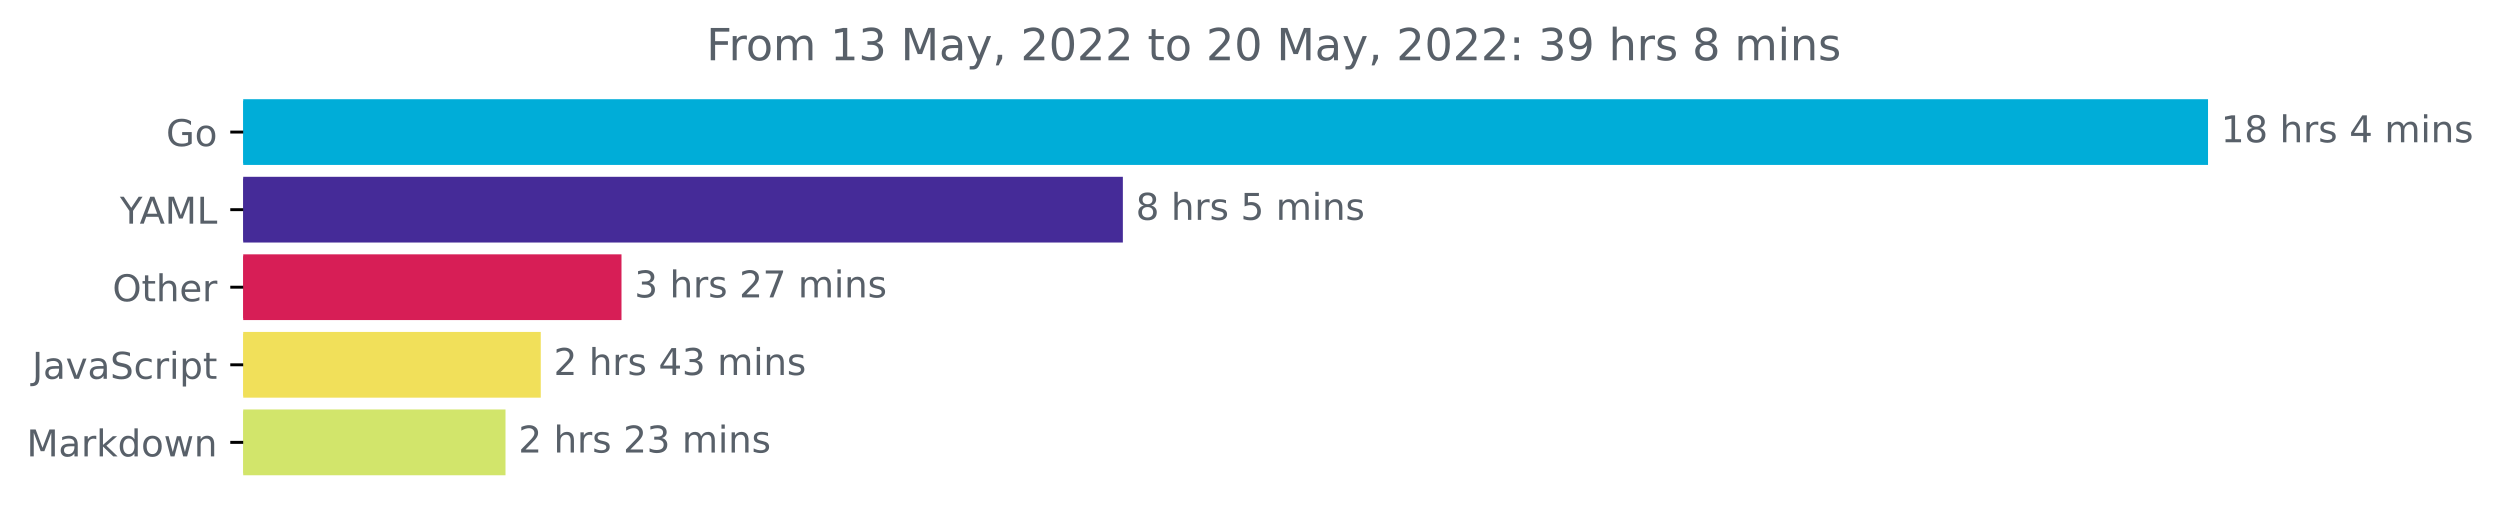
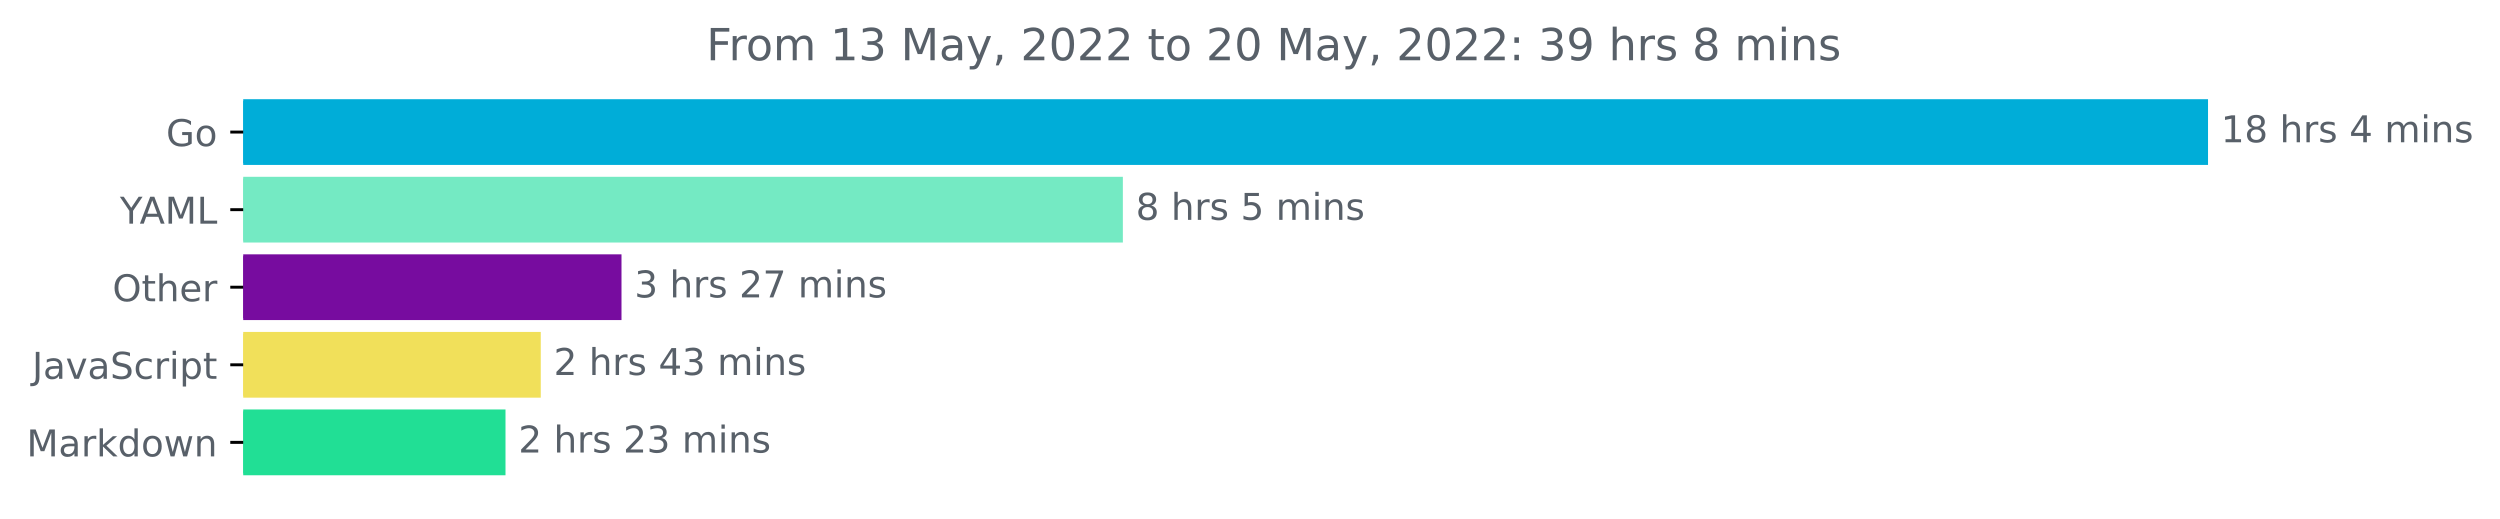
<svg xmlns="http://www.w3.org/2000/svg" xmlns:xlink="http://www.w3.org/1999/xlink" width="676.815pt" height="140.398pt" viewBox="0 0 676.815 140.398" version="1.1">
  <defs>
    <style type="text/css">*{stroke-linejoin: round; stroke-linecap: butt}</style>
  </defs>
  <g id="figure_1">
    <g id="patch_1">
      <path d="M 0 140.398  L 676.815 140.398  L 676.815 0  L 0 0  L 0 140.398  z " style="fill: none" />
    </g>
    <g id="axes_1">
      <g id="patch_2">
-         <path d="M 65.841 27.358  L 597.269 27.358  L 597.269 44.158  L 65.841 44.158  z " clip-path="url(#p5764a2c666)" style="fill: #00add8; stroke: #00add8; stroke-linejoin: miter" />
+         <path d="M 65.841 27.358  L 597.269 27.358  L 597.269 44.158  L 65.841 44.158  z " clip-path="url(#p9470542adb)" style="fill: #00add8; stroke: #00add8; stroke-linejoin: miter" />
      </g>
      <g id="patch_3">
-         <path d="M 65.841 48.358  L 303.488 48.358  L 303.488 65.158  L 65.841 65.158  z " clip-path="url(#p5764a2c666)" style="fill: #452b98; stroke: #452b98; stroke-linejoin: miter" />
+         <path d="M 65.841 48.358  L 303.488 48.358  L 303.488 65.158  L 65.841 65.158  z " clip-path="url(#p9470542adb)" style="fill: #74eac3; stroke: #74eac3; stroke-linejoin: miter" />
      </g>
      <g id="patch_4">
-         <path d="M 65.841 69.358  L 167.755 69.358  L 167.755 86.158  L 65.841 86.158  z " clip-path="url(#p5764a2c666)" style="fill: #d71e56; stroke: #d71e56; stroke-linejoin: miter" />
+         <path d="M 65.841 69.358  L 167.755 69.358  L 167.755 86.158  L 65.841 86.158  z " clip-path="url(#p9470542adb)" style="fill: #770c9f; stroke: #770c9f; stroke-linejoin: miter" />
      </g>
      <g id="patch_5">
-         <path d="M 65.841 90.358  L 145.9 90.358  L 145.9 107.158  L 65.841 107.158  z " clip-path="url(#p5764a2c666)" style="fill: #f1e05a; stroke: #f1e05a; stroke-linejoin: miter" />
+         <path d="M 65.841 90.358  L 145.9 90.358  L 145.9 107.158  L 65.841 107.158  z " clip-path="url(#p9470542adb)" style="fill: #f1e05a; stroke: #f1e05a; stroke-linejoin: miter" />
      </g>
      <g id="patch_6">
-         <path d="M 65.841 111.358  L 136.353 111.358  L 136.353 128.158  L 65.841 128.158  z " clip-path="url(#p5764a2c666)" style="fill: #d2e56b; stroke: #d2e56b; stroke-linejoin: miter" />
+         <path d="M 65.841 111.358  L 136.353 111.358  L 136.353 128.158  L 65.841 128.158  z " clip-path="url(#p9470542adb)" style="fill: #21df95; stroke: #21df95; stroke-linejoin: miter" />
      </g>
      <g id="matplotlib.axis_1" />
      <g id="matplotlib.axis_2">
        <g id="ytick_1">
          <g id="line2d_1">
            <defs>
-               <path id="m7d18c0eea6" d="M 0 0  L -3.5 0  " style="stroke: #000000; stroke-width: 0.8" />
+               <path id="mc05a69b5d4" d="M 0 0  L -3.5 0  " style="stroke: #000000; stroke-width: 0.8" />
            </defs>
            <g>
-               <use xlink:href="#m7d18c0eea6" x="65.841" y="35.758" style="stroke: #000000; stroke-width: 0.8" />
+               <use xlink:href="#mc05a69b5d4" x="65.841" y="35.758" style="stroke: #000000; stroke-width: 0.8" />
            </g>
          </g>
          <g id="text_1">
            <g style="fill: #586069" transform="translate(44.97344 39.55734)scale(0.1 -0.1)">
              <defs>
                <path id="DejaVuSans-47" d="M 3809 666  L 3809 1919  L 2778 1919  L 2778 2438  L 4434 2438  L 4434 434  Q 4069 175 3628 42  Q 3188 -91 2688 -91  Q 1594 -91 976 548  Q 359 1188 359 2328  Q 359 3472 976 4111  Q 1594 4750 2688 4750  Q 3144 4750 3555 4637  Q 3966 4525 4313 4306  L 4313 3634  Q 3963 3931 3569 4081  Q 3175 4231 2741 4231  Q 1884 4231 1454 3753  Q 1025 3275 1025 2328  Q 1025 1384 1454 906  Q 1884 428 2741 428  Q 3075 428 3337 486  Q 3600 544 3809 666  z " transform="scale(0.015625)" />
                <path id="DejaVuSans-6f" d="M 1959 3097  Q 1497 3097 1228 2736  Q 959 2375 959 1747  Q 959 1119 1226 758  Q 1494 397 1959 397  Q 2419 397 2687 759  Q 2956 1122 2956 1747  Q 2956 2369 2687 2733  Q 2419 3097 1959 3097  z M 1959 3584  Q 2709 3584 3137 3096  Q 3566 2609 3566 1747  Q 3566 888 3137 398  Q 2709 -91 1959 -91  Q 1206 -91 779 398  Q 353 888 353 1747  Q 353 2609 779 3096  Q 1206 3584 1959 3584  z " transform="scale(0.015625)" />
              </defs>
              <use xlink:href="#DejaVuSans-47" />
              <use xlink:href="#DejaVuSans-6f" x="77.49" />
            </g>
          </g>
        </g>
        <g id="ytick_2">
          <g id="line2d_2">
            <g>
-               <use xlink:href="#m7d18c0eea6" x="65.841" y="56.758" style="stroke: #000000; stroke-width: 0.8" />
+               <use xlink:href="#mc05a69b5d4" x="65.841" y="56.758" style="stroke: #000000; stroke-width: 0.8" />
            </g>
          </g>
          <g id="text_2">
            <g style="fill: #586069" transform="translate(32.46719 60.55734)scale(0.1 -0.1)">
              <defs>
                <path id="DejaVuSans-59" d="M -13 4666  L 666 4666  L 1959 2747  L 3244 4666  L 3922 4666  L 2272 2222  L 2272 0  L 1638 0  L 1638 2222  L -13 4666  z " transform="scale(0.015625)" />
                <path id="DejaVuSans-41" d="M 2188 4044  L 1331 1722  L 3047 1722  L 2188 4044  z M 1831 4666  L 2547 4666  L 4325 0  L 3669 0  L 3244 1197  L 1141 1197  L 716 0  L 50 0  L 1831 4666  z " transform="scale(0.015625)" />
                <path id="DejaVuSans-4d" d="M 628 4666  L 1569 4666  L 2759 1491  L 3956 4666  L 4897 4666  L 4897 0  L 4281 0  L 4281 4097  L 3078 897  L 2444 897  L 1241 4097  L 1241 0  L 628 0  L 628 4666  z " transform="scale(0.015625)" />
                <path id="DejaVuSans-4c" d="M 628 4666  L 1259 4666  L 1259 531  L 3531 531  L 3531 0  L 628 0  L 628 4666  z " transform="scale(0.015625)" />
              </defs>
              <use xlink:href="#DejaVuSans-59" />
              <use xlink:href="#DejaVuSans-41" x="53.334" />
              <use xlink:href="#DejaVuSans-4d" x="121.742" />
              <use xlink:href="#DejaVuSans-4c" x="208.021" />
            </g>
          </g>
        </g>
        <g id="ytick_3">
          <g id="line2d_3">
            <g>
-               <use xlink:href="#m7d18c0eea6" x="65.841" y="77.758" style="stroke: #000000; stroke-width: 0.8" />
+               <use xlink:href="#mc05a69b5d4" x="65.841" y="77.758" style="stroke: #000000; stroke-width: 0.8" />
            </g>
          </g>
          <g id="text_3">
            <g style="fill: #586069" transform="translate(30.44687 81.55734)scale(0.1 -0.1)">
              <defs>
                <path id="DejaVuSans-4f" d="M 2522 4238  Q 1834 4238 1429 3725  Q 1025 3213 1025 2328  Q 1025 1447 1429 934  Q 1834 422 2522 422  Q 3209 422 3611 934  Q 4013 1447 4013 2328  Q 4013 3213 3611 3725  Q 3209 4238 2522 4238  z M 2522 4750  Q 3503 4750 4090 4092  Q 4678 3434 4678 2328  Q 4678 1225 4090 567  Q 3503 -91 2522 -91  Q 1538 -91 948 565  Q 359 1222 359 2328  Q 359 3434 948 4092  Q 1538 4750 2522 4750  z " transform="scale(0.015625)" />
                <path id="DejaVuSans-74" d="M 1172 4494  L 1172 3500  L 2356 3500  L 2356 3053  L 1172 3053  L 1172 1153  Q 1172 725 1289 603  Q 1406 481 1766 481  L 2356 481  L 2356 0  L 1766 0  Q 1100 0 847 248  Q 594 497 594 1153  L 594 3053  L 172 3053  L 172 3500  L 594 3500  L 594 4494  L 1172 4494  z " transform="scale(0.015625)" />
                <path id="DejaVuSans-68" d="M 3513 2113  L 3513 0  L 2938 0  L 2938 2094  Q 2938 2591 2744 2837  Q 2550 3084 2163 3084  Q 1697 3084 1428 2787  Q 1159 2491 1159 1978  L 1159 0  L 581 0  L 581 4863  L 1159 4863  L 1159 2956  Q 1366 3272 1645 3428  Q 1925 3584 2291 3584  Q 2894 3584 3203 3211  Q 3513 2838 3513 2113  z " transform="scale(0.015625)" />
                <path id="DejaVuSans-65" d="M 3597 1894  L 3597 1613  L 953 1613  Q 991 1019 1311 708  Q 1631 397 2203 397  Q 2534 397 2845 478  Q 3156 559 3463 722  L 3463 178  Q 3153 47 2828 -22  Q 2503 -91 2169 -91  Q 1331 -91 842 396  Q 353 884 353 1716  Q 353 2575 817 3079  Q 1281 3584 2069 3584  Q 2775 3584 3186 3129  Q 3597 2675 3597 1894  z M 3022 2063  Q 3016 2534 2758 2815  Q 2500 3097 2075 3097  Q 1594 3097 1305 2825  Q 1016 2553 972 2059  L 3022 2063  z " transform="scale(0.015625)" />
                <path id="DejaVuSans-72" d="M 2631 2963  Q 2534 3019 2420 3045  Q 2306 3072 2169 3072  Q 1681 3072 1420 2755  Q 1159 2438 1159 1844  L 1159 0  L 581 0  L 581 3500  L 1159 3500  L 1159 2956  Q 1341 3275 1631 3429  Q 1922 3584 2338 3584  Q 2397 3584 2469 3576  Q 2541 3569 2628 3553  L 2631 2963  z " transform="scale(0.015625)" />
              </defs>
              <use xlink:href="#DejaVuSans-4f" />
              <use xlink:href="#DejaVuSans-74" x="78.711" />
              <use xlink:href="#DejaVuSans-68" x="117.92" />
              <use xlink:href="#DejaVuSans-65" x="181.299" />
              <use xlink:href="#DejaVuSans-72" x="242.822" />
            </g>
          </g>
        </g>
        <g id="ytick_4">
          <g id="line2d_4">
            <g>
-               <use xlink:href="#m7d18c0eea6" x="65.841" y="98.758" style="stroke: #000000; stroke-width: 0.8" />
+               <use xlink:href="#mc05a69b5d4" x="65.841" y="98.758" style="stroke: #000000; stroke-width: 0.8" />
            </g>
          </g>
          <g id="text_4">
            <g style="fill: #586069" transform="translate(8.710938 102.5573)scale(0.1 -0.1)">
              <defs>
                <path id="DejaVuSans-4a" d="M 628 4666  L 1259 4666  L 1259 325  Q 1259 -519 939 -900  Q 619 -1281 -91 -1281  L -331 -1281  L -331 -750  L -134 -750  Q 284 -750 456 -515  Q 628 -281 628 325  L 628 4666  z " transform="scale(0.015625)" />
                <path id="DejaVuSans-61" d="M 2194 1759  Q 1497 1759 1228 1600  Q 959 1441 959 1056  Q 959 750 1161 570  Q 1363 391 1709 391  Q 2188 391 2477 730  Q 2766 1069 2766 1631  L 2766 1759  L 2194 1759  z M 3341 1997  L 3341 0  L 2766 0  L 2766 531  Q 2569 213 2275 61  Q 1981 -91 1556 -91  Q 1019 -91 701 211  Q 384 513 384 1019  Q 384 1609 779 1909  Q 1175 2209 1959 2209  L 2766 2209  L 2766 2266  Q 2766 2663 2505 2880  Q 2244 3097 1772 3097  Q 1472 3097 1187 3025  Q 903 2953 641 2809  L 641 3341  Q 956 3463 1253 3523  Q 1550 3584 1831 3584  Q 2591 3584 2966 3190  Q 3341 2797 3341 1997  z " transform="scale(0.015625)" />
                <path id="DejaVuSans-76" d="M 191 3500  L 800 3500  L 1894 563  L 2988 3500  L 3597 3500  L 2284 0  L 1503 0  L 191 3500  z " transform="scale(0.015625)" />
                <path id="DejaVuSans-53" d="M 3425 4513  L 3425 3897  Q 3066 4069 2747 4153  Q 2428 4238 2131 4238  Q 1616 4238 1336 4038  Q 1056 3838 1056 3469  Q 1056 3159 1242 3001  Q 1428 2844 1947 2747  L 2328 2669  Q 3034 2534 3370 2195  Q 3706 1856 3706 1288  Q 3706 609 3251 259  Q 2797 -91 1919 -91  Q 1588 -91 1214 -16  Q 841 59 441 206  L 441 856  Q 825 641 1194 531  Q 1563 422 1919 422  Q 2459 422 2753 634  Q 3047 847 3047 1241  Q 3047 1584 2836 1778  Q 2625 1972 2144 2069  L 1759 2144  Q 1053 2284 737 2584  Q 422 2884 422 3419  Q 422 4038 858 4394  Q 1294 4750 2059 4750  Q 2388 4750 2728 4690  Q 3069 4631 3425 4513  z " transform="scale(0.015625)" />
                <path id="DejaVuSans-63" d="M 3122 3366  L 3122 2828  Q 2878 2963 2633 3030  Q 2388 3097 2138 3097  Q 1578 3097 1268 2742  Q 959 2388 959 1747  Q 959 1106 1268 751  Q 1578 397 2138 397  Q 2388 397 2633 464  Q 2878 531 3122 666  L 3122 134  Q 2881 22 2623 -34  Q 2366 -91 2075 -91  Q 1284 -91 818 406  Q 353 903 353 1747  Q 353 2603 823 3093  Q 1294 3584 2113 3584  Q 2378 3584 2631 3529  Q 2884 3475 3122 3366  z " transform="scale(0.015625)" />
                <path id="DejaVuSans-69" d="M 603 3500  L 1178 3500  L 1178 0  L 603 0  L 603 3500  z M 603 4863  L 1178 4863  L 1178 4134  L 603 4134  L 603 4863  z " transform="scale(0.015625)" />
                <path id="DejaVuSans-70" d="M 1159 525  L 1159 -1331  L 581 -1331  L 581 3500  L 1159 3500  L 1159 2969  Q 1341 3281 1617 3432  Q 1894 3584 2278 3584  Q 2916 3584 3314 3078  Q 3713 2572 3713 1747  Q 3713 922 3314 415  Q 2916 -91 2278 -91  Q 1894 -91 1617 61  Q 1341 213 1159 525  z M 3116 1747  Q 3116 2381 2855 2742  Q 2594 3103 2138 3103  Q 1681 3103 1420 2742  Q 1159 2381 1159 1747  Q 1159 1113 1420 752  Q 1681 391 2138 391  Q 2594 391 2855 752  Q 3116 1113 3116 1747  z " transform="scale(0.015625)" />
              </defs>
              <use xlink:href="#DejaVuSans-4a" />
              <use xlink:href="#DejaVuSans-61" x="29.492" />
              <use xlink:href="#DejaVuSans-76" x="90.771" />
              <use xlink:href="#DejaVuSans-61" x="149.951" />
              <use xlink:href="#DejaVuSans-53" x="211.23" />
              <use xlink:href="#DejaVuSans-63" x="274.707" />
              <use xlink:href="#DejaVuSans-72" x="329.688" />
              <use xlink:href="#DejaVuSans-69" x="370.801" />
              <use xlink:href="#DejaVuSans-70" x="398.584" />
              <use xlink:href="#DejaVuSans-74" x="462.061" />
            </g>
          </g>
        </g>
        <g id="ytick_5">
          <g id="line2d_5">
            <g>
-               <use xlink:href="#m7d18c0eea6" x="65.841" y="119.758" style="stroke: #000000; stroke-width: 0.8" />
+               <use xlink:href="#mc05a69b5d4" x="65.841" y="119.758" style="stroke: #000000; stroke-width: 0.8" />
            </g>
          </g>
          <g id="text_5">
            <g style="fill: #586069" transform="translate(7.2 123.5573)scale(0.1 -0.1)">
              <defs>
                <path id="DejaVuSans-6b" d="M 581 4863  L 1159 4863  L 1159 1991  L 2875 3500  L 3609 3500  L 1753 1863  L 3688 0  L 2938 0  L 1159 1709  L 1159 0  L 581 0  L 581 4863  z " transform="scale(0.015625)" />
                <path id="DejaVuSans-64" d="M 2906 2969  L 2906 4863  L 3481 4863  L 3481 0  L 2906 0  L 2906 525  Q 2725 213 2448 61  Q 2172 -91 1784 -91  Q 1150 -91 751 415  Q 353 922 353 1747  Q 353 2572 751 3078  Q 1150 3584 1784 3584  Q 2172 3584 2448 3432  Q 2725 3281 2906 2969  z M 947 1747  Q 947 1113 1208 752  Q 1469 391 1925 391  Q 2381 391 2643 752  Q 2906 1113 2906 1747  Q 2906 2381 2643 2742  Q 2381 3103 1925 3103  Q 1469 3103 1208 2742  Q 947 2381 947 1747  z " transform="scale(0.015625)" />
                <path id="DejaVuSans-77" d="M 269 3500  L 844 3500  L 1563 769  L 2278 3500  L 2956 3500  L 3675 769  L 4391 3500  L 4966 3500  L 4050 0  L 3372 0  L 2619 2869  L 1863 0  L 1184 0  L 269 3500  z " transform="scale(0.015625)" />
                <path id="DejaVuSans-6e" d="M 3513 2113  L 3513 0  L 2938 0  L 2938 2094  Q 2938 2591 2744 2837  Q 2550 3084 2163 3084  Q 1697 3084 1428 2787  Q 1159 2491 1159 1978  L 1159 0  L 581 0  L 581 3500  L 1159 3500  L 1159 2956  Q 1366 3272 1645 3428  Q 1925 3584 2291 3584  Q 2894 3584 3203 3211  Q 3513 2838 3513 2113  z " transform="scale(0.015625)" />
              </defs>
              <use xlink:href="#DejaVuSans-4d" />
              <use xlink:href="#DejaVuSans-61" x="86.279" />
              <use xlink:href="#DejaVuSans-72" x="147.559" />
              <use xlink:href="#DejaVuSans-6b" x="188.672" />
              <use xlink:href="#DejaVuSans-64" x="246.582" />
              <use xlink:href="#DejaVuSans-6f" x="310.059" />
              <use xlink:href="#DejaVuSans-77" x="371.24" />
              <use xlink:href="#DejaVuSans-6e" x="453.027" />
            </g>
          </g>
        </g>
      </g>
      <g id="text_6">
        <g style="fill: #586069" transform="translate(601.2692 38.5175)scale(0.1 -0.1)">
          <defs>
            <path id="DejaVuSans-31" d="M 794 531  L 1825 531  L 1825 4091  L 703 3866  L 703 4441  L 1819 4666  L 2450 4666  L 2450 531  L 3481 531  L 3481 0  L 794 0  L 794 531  z " transform="scale(0.015625)" />
            <path id="DejaVuSans-38" d="M 2034 2216  Q 1584 2216 1326 1975  Q 1069 1734 1069 1313  Q 1069 891 1326 650  Q 1584 409 2034 409  Q 2484 409 2743 651  Q 3003 894 3003 1313  Q 3003 1734 2745 1975  Q 2488 2216 2034 2216  z M 1403 2484  Q 997 2584 770 2862  Q 544 3141 544 3541  Q 544 4100 942 4425  Q 1341 4750 2034 4750  Q 2731 4750 3128 4425  Q 3525 4100 3525 3541  Q 3525 3141 3298 2862  Q 3072 2584 2669 2484  Q 3125 2378 3379 2068  Q 3634 1759 3634 1313  Q 3634 634 3220 271  Q 2806 -91 2034 -91  Q 1263 -91 848 271  Q 434 634 434 1313  Q 434 1759 690 2068  Q 947 2378 1403 2484  z M 1172 3481  Q 1172 3119 1398 2916  Q 1625 2713 2034 2713  Q 2441 2713 2670 2916  Q 2900 3119 2900 3481  Q 2900 3844 2670 4047  Q 2441 4250 2034 4250  Q 1625 4250 1398 4047  Q 1172 3844 1172 3481  z " transform="scale(0.015625)" />
            <path id="DejaVuSans-20" transform="scale(0.015625)" />
            <path id="DejaVuSans-73" d="M 2834 3397  L 2834 2853  Q 2591 2978 2328 3040  Q 2066 3103 1784 3103  Q 1356 3103 1142 2972  Q 928 2841 928 2578  Q 928 2378 1081 2264  Q 1234 2150 1697 2047  L 1894 2003  Q 2506 1872 2764 1633  Q 3022 1394 3022 966  Q 3022 478 2636 193  Q 2250 -91 1575 -91  Q 1294 -91 989 -36  Q 684 19 347 128  L 347 722  Q 666 556 975 473  Q 1284 391 1588 391  Q 1994 391 2212 530  Q 2431 669 2431 922  Q 2431 1156 2273 1281  Q 2116 1406 1581 1522  L 1381 1569  Q 847 1681 609 1914  Q 372 2147 372 2553  Q 372 3047 722 3315  Q 1072 3584 1716 3584  Q 2034 3584 2315 3537  Q 2597 3491 2834 3397  z " transform="scale(0.015625)" />
            <path id="DejaVuSans-34" d="M 2419 4116  L 825 1625  L 2419 1625  L 2419 4116  z M 2253 4666  L 3047 4666  L 3047 1625  L 3713 1625  L 3713 1100  L 3047 1100  L 3047 0  L 2419 0  L 2419 1100  L 313 1100  L 313 1709  L 2253 4666  z " transform="scale(0.015625)" />
            <path id="DejaVuSans-6d" d="M 3328 2828  Q 3544 3216 3844 3400  Q 4144 3584 4550 3584  Q 5097 3584 5394 3201  Q 5691 2819 5691 2113  L 5691 0  L 5113 0  L 5113 2094  Q 5113 2597 4934 2840  Q 4756 3084 4391 3084  Q 3944 3084 3684 2787  Q 3425 2491 3425 1978  L 3425 0  L 2847 0  L 2847 2094  Q 2847 2600 2669 2842  Q 2491 3084 2119 3084  Q 1678 3084 1418 2786  Q 1159 2488 1159 1978  L 1159 0  L 581 0  L 581 3500  L 1159 3500  L 1159 2956  Q 1356 3278 1631 3431  Q 1906 3584 2284 3584  Q 2666 3584 2933 3390  Q 3200 3197 3328 2828  z " transform="scale(0.015625)" />
          </defs>
          <use xlink:href="#DejaVuSans-31" />
          <use xlink:href="#DejaVuSans-38" x="63.623" />
          <use xlink:href="#DejaVuSans-20" x="127.246" />
          <use xlink:href="#DejaVuSans-68" x="159.033" />
          <use xlink:href="#DejaVuSans-72" x="222.412" />
          <use xlink:href="#DejaVuSans-73" x="263.525" />
          <use xlink:href="#DejaVuSans-20" x="315.625" />
          <use xlink:href="#DejaVuSans-34" x="347.412" />
          <use xlink:href="#DejaVuSans-20" x="411.035" />
          <use xlink:href="#DejaVuSans-6d" x="442.822" />
          <use xlink:href="#DejaVuSans-69" x="540.234" />
          <use xlink:href="#DejaVuSans-6e" x="568.018" />
          <use xlink:href="#DejaVuSans-73" x="631.396" />
        </g>
      </g>
      <g id="text_7">
        <g style="fill: #586069" transform="translate(307.4881 59.5175)scale(0.1 -0.1)">
          <defs>
            <path id="DejaVuSans-35" d="M 691 4666  L 3169 4666  L 3169 4134  L 1269 4134  L 1269 2991  Q 1406 3038 1543 3061  Q 1681 3084 1819 3084  Q 2600 3084 3056 2656  Q 3513 2228 3513 1497  Q 3513 744 3044 326  Q 2575 -91 1722 -91  Q 1428 -91 1123 -41  Q 819 9 494 109  L 494 744  Q 775 591 1075 516  Q 1375 441 1709 441  Q 2250 441 2565 725  Q 2881 1009 2881 1497  Q 2881 1984 2565 2268  Q 2250 2553 1709 2553  Q 1456 2553 1204 2497  Q 953 2441 691 2322  L 691 4666  z " transform="scale(0.015625)" />
          </defs>
          <use xlink:href="#DejaVuSans-38" />
          <use xlink:href="#DejaVuSans-20" x="63.623" />
          <use xlink:href="#DejaVuSans-68" x="95.41" />
          <use xlink:href="#DejaVuSans-72" x="158.789" />
          <use xlink:href="#DejaVuSans-73" x="199.902" />
          <use xlink:href="#DejaVuSans-20" x="252.002" />
          <use xlink:href="#DejaVuSans-35" x="283.789" />
          <use xlink:href="#DejaVuSans-20" x="347.412" />
          <use xlink:href="#DejaVuSans-6d" x="379.199" />
          <use xlink:href="#DejaVuSans-69" x="476.611" />
          <use xlink:href="#DejaVuSans-6e" x="504.395" />
          <use xlink:href="#DejaVuSans-73" x="567.773" />
        </g>
      </g>
      <g id="text_8">
        <g style="fill: #586069" transform="translate(171.7553 80.5175)scale(0.1 -0.1)">
          <defs>
            <path id="DejaVuSans-33" d="M 2597 2516  Q 3050 2419 3304 2112  Q 3559 1806 3559 1356  Q 3559 666 3084 287  Q 2609 -91 1734 -91  Q 1441 -91 1130 -33  Q 819 25 488 141  L 488 750  Q 750 597 1062 519  Q 1375 441 1716 441  Q 2309 441 2620 675  Q 2931 909 2931 1356  Q 2931 1769 2642 2001  Q 2353 2234 1838 2234  L 1294 2234  L 1294 2753  L 1863 2753  Q 2328 2753 2575 2939  Q 2822 3125 2822 3475  Q 2822 3834 2567 4026  Q 2313 4219 1838 4219  Q 1578 4219 1281 4162  Q 984 4106 628 3988  L 628 4550  Q 988 4650 1302 4700  Q 1616 4750 1894 4750  Q 2613 4750 3031 4423  Q 3450 4097 3450 3541  Q 3450 3153 3228 2886  Q 3006 2619 2597 2516  z " transform="scale(0.015625)" />
            <path id="DejaVuSans-32" d="M 1228 531  L 3431 531  L 3431 0  L 469 0  L 469 531  Q 828 903 1448 1529  Q 2069 2156 2228 2338  Q 2531 2678 2651 2914  Q 2772 3150 2772 3378  Q 2772 3750 2511 3984  Q 2250 4219 1831 4219  Q 1534 4219 1204 4116  Q 875 4013 500 3803  L 500 4441  Q 881 4594 1212 4672  Q 1544 4750 1819 4750  Q 2544 4750 2975 4387  Q 3406 4025 3406 3419  Q 3406 3131 3298 2873  Q 3191 2616 2906 2266  Q 2828 2175 2409 1742  Q 1991 1309 1228 531  z " transform="scale(0.015625)" />
            <path id="DejaVuSans-37" d="M 525 4666  L 3525 4666  L 3525 4397  L 1831 0  L 1172 0  L 2766 4134  L 525 4134  L 525 4666  z " transform="scale(0.015625)" />
          </defs>
          <use xlink:href="#DejaVuSans-33" />
          <use xlink:href="#DejaVuSans-20" x="63.623" />
          <use xlink:href="#DejaVuSans-68" x="95.41" />
          <use xlink:href="#DejaVuSans-72" x="158.789" />
          <use xlink:href="#DejaVuSans-73" x="199.902" />
          <use xlink:href="#DejaVuSans-20" x="252.002" />
          <use xlink:href="#DejaVuSans-32" x="283.789" />
          <use xlink:href="#DejaVuSans-37" x="347.412" />
          <use xlink:href="#DejaVuSans-20" x="411.035" />
          <use xlink:href="#DejaVuSans-6d" x="442.822" />
          <use xlink:href="#DejaVuSans-69" x="540.234" />
          <use xlink:href="#DejaVuSans-6e" x="568.018" />
          <use xlink:href="#DejaVuSans-73" x="631.396" />
        </g>
      </g>
      <g id="text_9">
        <g style="fill: #586069" transform="translate(149.9 101.5175)scale(0.1 -0.1)">
          <use xlink:href="#DejaVuSans-32" />
          <use xlink:href="#DejaVuSans-20" x="63.623" />
          <use xlink:href="#DejaVuSans-68" x="95.41" />
          <use xlink:href="#DejaVuSans-72" x="158.789" />
          <use xlink:href="#DejaVuSans-73" x="199.902" />
          <use xlink:href="#DejaVuSans-20" x="252.002" />
          <use xlink:href="#DejaVuSans-34" x="283.789" />
          <use xlink:href="#DejaVuSans-33" x="347.412" />
          <use xlink:href="#DejaVuSans-20" x="411.035" />
          <use xlink:href="#DejaVuSans-6d" x="442.822" />
          <use xlink:href="#DejaVuSans-69" x="540.234" />
          <use xlink:href="#DejaVuSans-6e" x="568.018" />
          <use xlink:href="#DejaVuSans-73" x="631.396" />
        </g>
      </g>
      <g id="text_10">
        <g style="fill: #586069" transform="translate(140.3527 122.5175)scale(0.1 -0.1)">
          <use xlink:href="#DejaVuSans-32" />
          <use xlink:href="#DejaVuSans-20" x="63.623" />
          <use xlink:href="#DejaVuSans-68" x="95.41" />
          <use xlink:href="#DejaVuSans-72" x="158.789" />
          <use xlink:href="#DejaVuSans-73" x="199.902" />
          <use xlink:href="#DejaVuSans-20" x="252.002" />
          <use xlink:href="#DejaVuSans-32" x="283.789" />
          <use xlink:href="#DejaVuSans-33" x="347.412" />
          <use xlink:href="#DejaVuSans-20" x="411.035" />
          <use xlink:href="#DejaVuSans-6d" x="442.822" />
          <use xlink:href="#DejaVuSans-69" x="540.234" />
          <use xlink:href="#DejaVuSans-6e" x="568.018" />
          <use xlink:href="#DejaVuSans-73" x="631.396" />
        </g>
      </g>
      <g id="text_11">
        <g style="fill: #586069" transform="translate(191.2369 16.31812)scale(0.12 -0.12)">
          <defs>
            <path id="DejaVuSans-46" d="M 628 4666  L 3309 4666  L 3309 4134  L 1259 4134  L 1259 2759  L 3109 2759  L 3109 2228  L 1259 2228  L 1259 0  L 628 0  L 628 4666  z " transform="scale(0.015625)" />
            <path id="DejaVuSans-79" d="M 2059 -325  Q 1816 -950 1584 -1140  Q 1353 -1331 966 -1331  L 506 -1331  L 506 -850  L 844 -850  Q 1081 -850 1212 -737  Q 1344 -625 1503 -206  L 1606 56  L 191 3500  L 800 3500  L 1894 763  L 2988 3500  L 3597 3500  L 2059 -325  z " transform="scale(0.015625)" />
            <path id="DejaVuSans-2c" d="M 750 794  L 1409 794  L 1409 256  L 897 -744  L 494 -744  L 750 256  L 750 794  z " transform="scale(0.015625)" />
            <path id="DejaVuSans-30" d="M 2034 4250  Q 1547 4250 1301 3770  Q 1056 3291 1056 2328  Q 1056 1369 1301 889  Q 1547 409 2034 409  Q 2525 409 2770 889  Q 3016 1369 3016 2328  Q 3016 3291 2770 3770  Q 2525 4250 2034 4250  z M 2034 4750  Q 2819 4750 3233 4129  Q 3647 3509 3647 2328  Q 3647 1150 3233 529  Q 2819 -91 2034 -91  Q 1250 -91 836 529  Q 422 1150 422 2328  Q 422 3509 836 4129  Q 1250 4750 2034 4750  z " transform="scale(0.015625)" />
            <path id="DejaVuSans-3a" d="M 750 794  L 1409 794  L 1409 0  L 750 0  L 750 794  z M 750 3309  L 1409 3309  L 1409 2516  L 750 2516  L 750 3309  z " transform="scale(0.015625)" />
            <path id="DejaVuSans-39" d="M 703 97  L 703 672  Q 941 559 1184 500  Q 1428 441 1663 441  Q 2288 441 2617 861  Q 2947 1281 2994 2138  Q 2813 1869 2534 1725  Q 2256 1581 1919 1581  Q 1219 1581 811 2004  Q 403 2428 403 3163  Q 403 3881 828 4315  Q 1253 4750 1959 4750  Q 2769 4750 3195 4129  Q 3622 3509 3622 2328  Q 3622 1225 3098 567  Q 2575 -91 1691 -91  Q 1453 -91 1209 -44  Q 966 3 703 97  z M 1959 2075  Q 2384 2075 2632 2365  Q 2881 2656 2881 3163  Q 2881 3666 2632 3958  Q 2384 4250 1959 4250  Q 1534 4250 1286 3958  Q 1038 3666 1038 3163  Q 1038 2656 1286 2365  Q 1534 2075 1959 2075  z " transform="scale(0.015625)" />
          </defs>
          <use xlink:href="#DejaVuSans-46" />
          <use xlink:href="#DejaVuSans-72" x="50.27" />
          <use xlink:href="#DejaVuSans-6f" x="89.133" />
          <use xlink:href="#DejaVuSans-6d" x="150.314" />
          <use xlink:href="#DejaVuSans-20" x="247.727" />
          <use xlink:href="#DejaVuSans-31" x="279.514" />
          <use xlink:href="#DejaVuSans-33" x="343.137" />
          <use xlink:href="#DejaVuSans-20" x="406.76" />
          <use xlink:href="#DejaVuSans-4d" x="438.547" />
          <use xlink:href="#DejaVuSans-61" x="524.826" />
          <use xlink:href="#DejaVuSans-79" x="586.105" />
          <use xlink:href="#DejaVuSans-2c" x="645.285" />
          <use xlink:href="#DejaVuSans-20" x="677.072" />
          <use xlink:href="#DejaVuSans-32" x="708.859" />
          <use xlink:href="#DejaVuSans-30" x="772.482" />
          <use xlink:href="#DejaVuSans-32" x="836.105" />
          <use xlink:href="#DejaVuSans-32" x="899.729" />
          <use xlink:href="#DejaVuSans-20" x="963.352" />
          <use xlink:href="#DejaVuSans-74" x="995.139" />
          <use xlink:href="#DejaVuSans-6f" x="1034.348" />
          <use xlink:href="#DejaVuSans-20" x="1095.529" />
          <use xlink:href="#DejaVuSans-32" x="1127.316" />
          <use xlink:href="#DejaVuSans-30" x="1190.939" />
          <use xlink:href="#DejaVuSans-20" x="1254.562" />
          <use xlink:href="#DejaVuSans-4d" x="1286.35" />
          <use xlink:href="#DejaVuSans-61" x="1372.629" />
          <use xlink:href="#DejaVuSans-79" x="1433.908" />
          <use xlink:href="#DejaVuSans-2c" x="1493.088" />
          <use xlink:href="#DejaVuSans-20" x="1524.875" />
          <use xlink:href="#DejaVuSans-32" x="1556.662" />
          <use xlink:href="#DejaVuSans-30" x="1620.285" />
          <use xlink:href="#DejaVuSans-32" x="1683.908" />
          <use xlink:href="#DejaVuSans-32" x="1747.531" />
          <use xlink:href="#DejaVuSans-3a" x="1811.154" />
          <use xlink:href="#DejaVuSans-20" x="1844.846" />
          <use xlink:href="#DejaVuSans-33" x="1876.633" />
          <use xlink:href="#DejaVuSans-39" x="1940.256" />
          <use xlink:href="#DejaVuSans-20" x="2003.879" />
          <use xlink:href="#DejaVuSans-68" x="2035.666" />
          <use xlink:href="#DejaVuSans-72" x="2099.045" />
          <use xlink:href="#DejaVuSans-73" x="2140.158" />
          <use xlink:href="#DejaVuSans-20" x="2192.258" />
          <use xlink:href="#DejaVuSans-38" x="2224.045" />
          <use xlink:href="#DejaVuSans-20" x="2287.668" />
          <use xlink:href="#DejaVuSans-6d" x="2319.455" />
          <use xlink:href="#DejaVuSans-69" x="2416.867" />
          <use xlink:href="#DejaVuSans-6e" x="2444.65" />
          <use xlink:href="#DejaVuSans-73" x="2508.029" />
        </g>
      </g>
    </g>
  </g>
  <defs>
-     <clipPath id="p5764a2c666">
+     <clipPath id="p9470542adb">
      <rect x="65.841" y="22.318" width="558" height="110.88" />
    </clipPath>
  </defs>
</svg>
